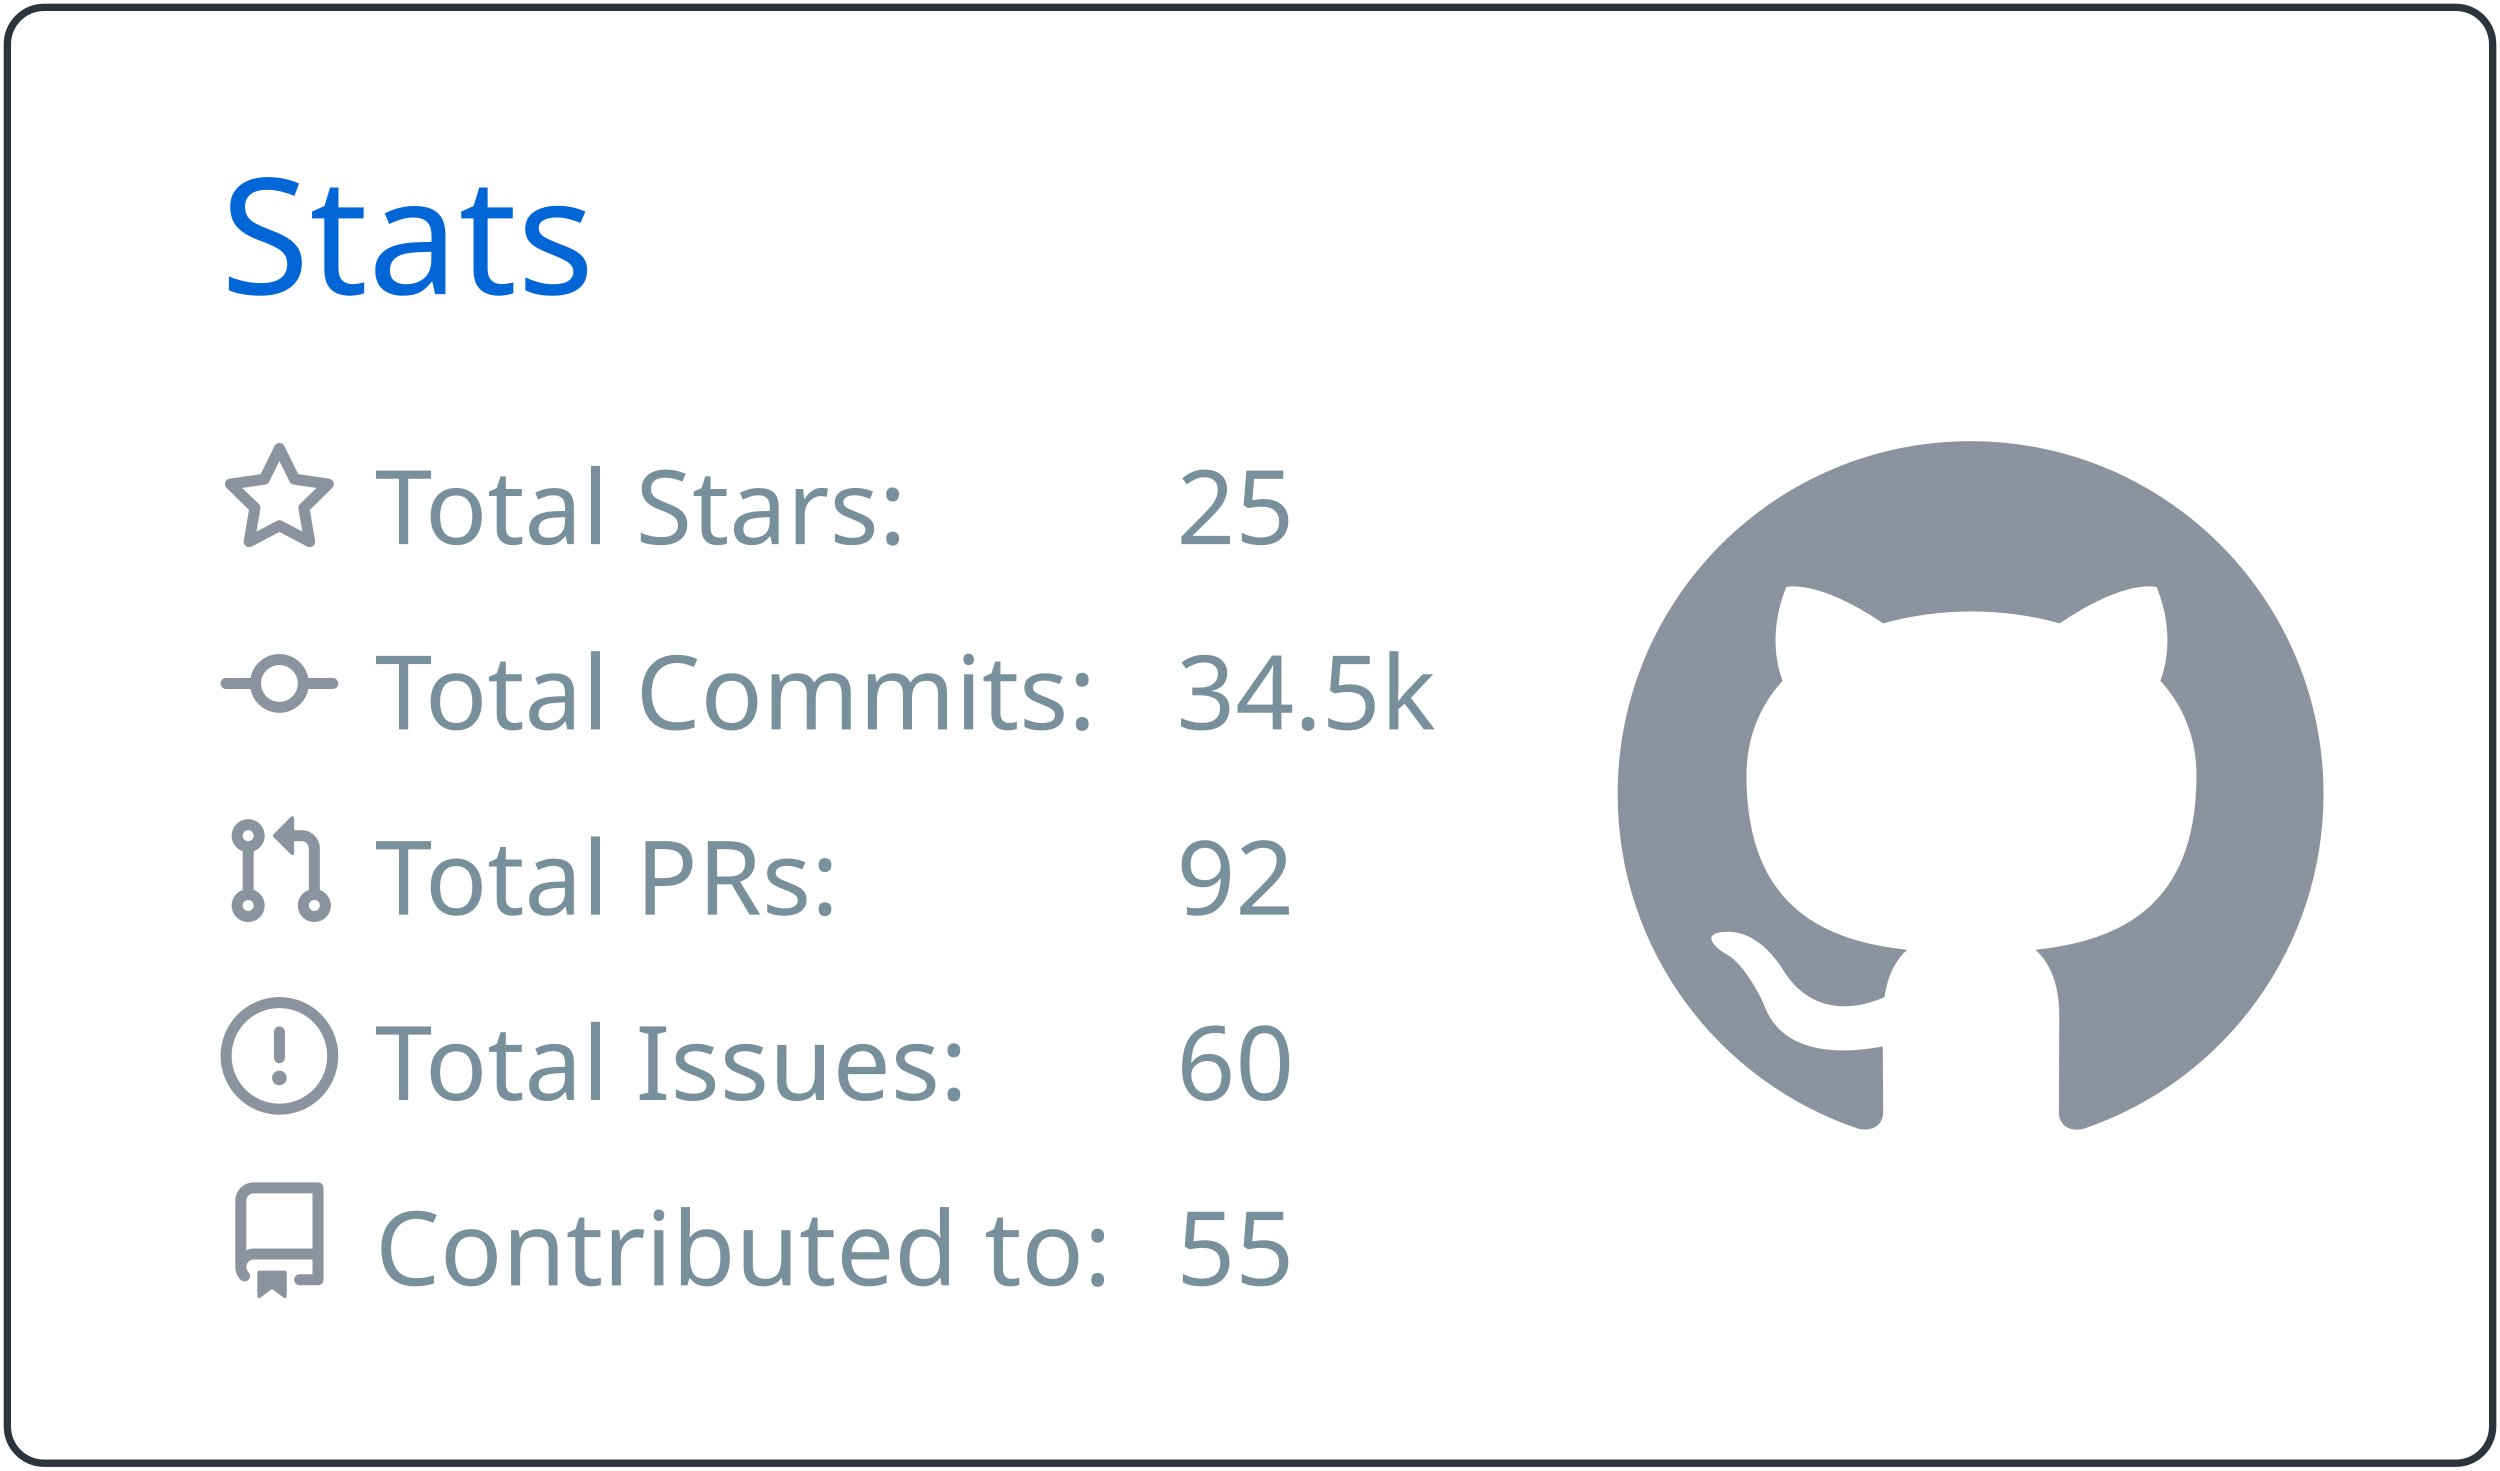
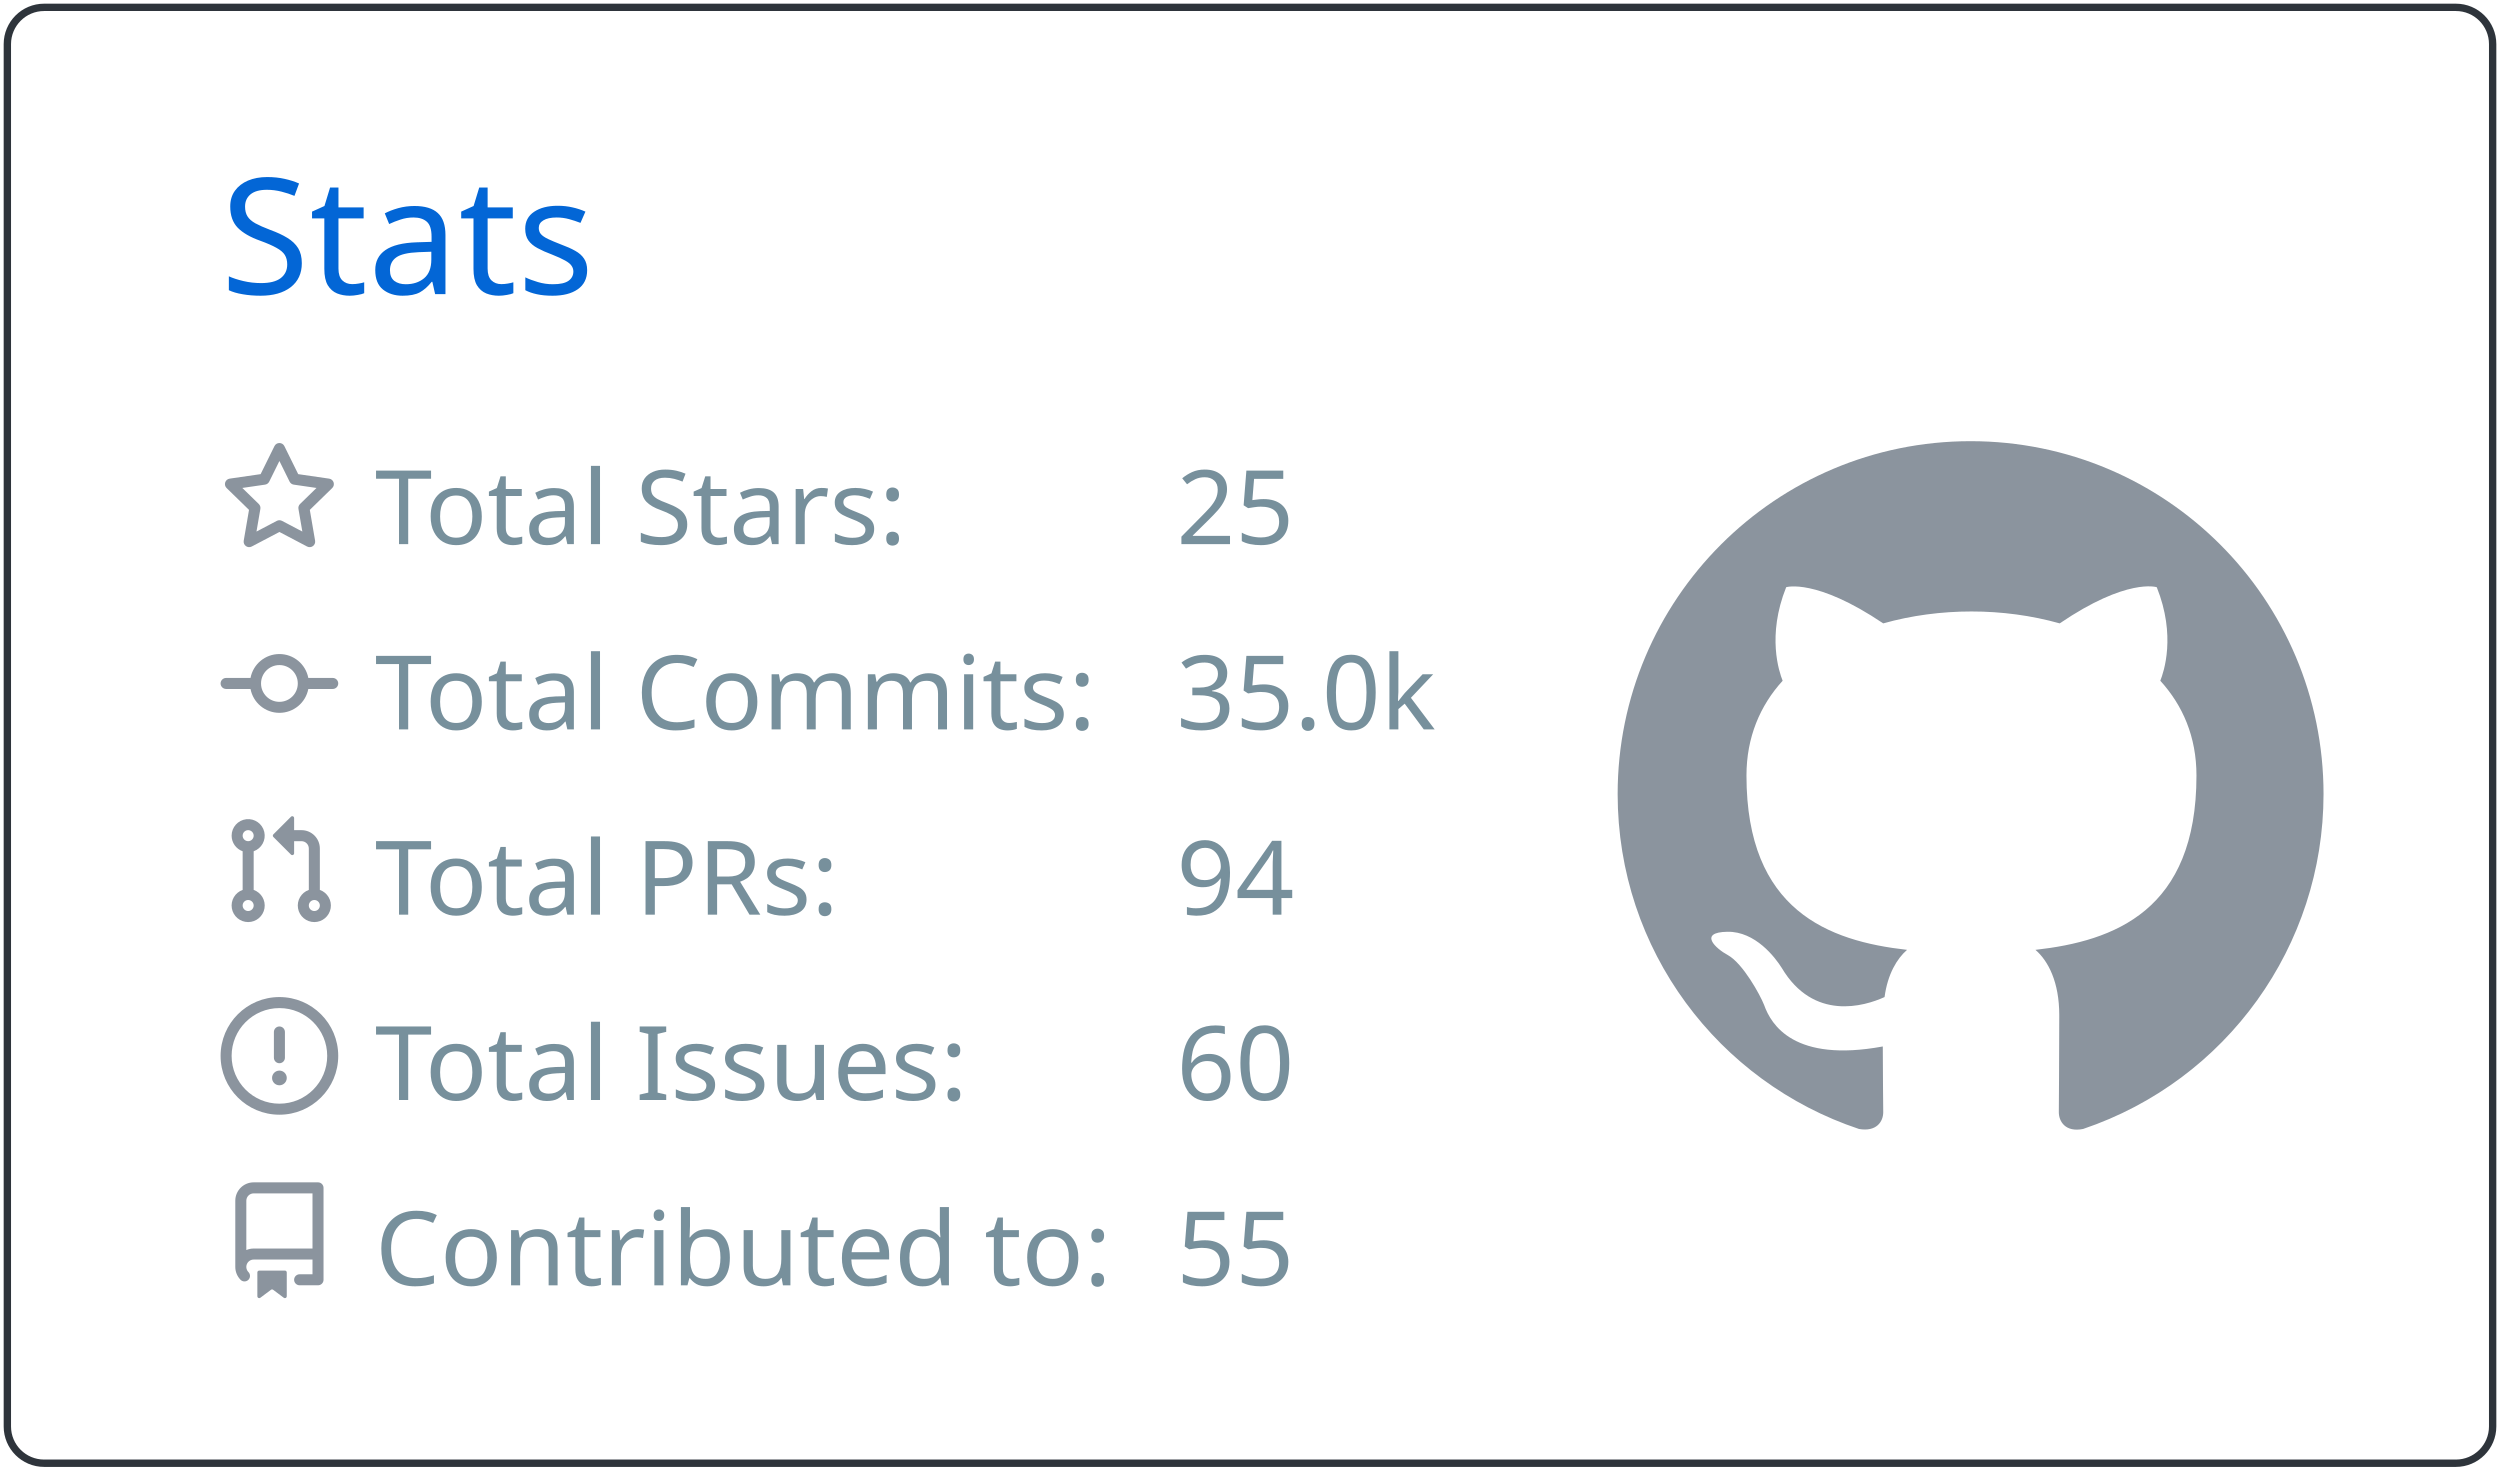
<svg xmlns="http://www.w3.org/2000/svg" width="340" height="200" viewBox="0 0 340 200">
  <style>* {
          font-family: 'Segoe UI', Ubuntu, "Helvetica Neue", Sans-Serif
        }</style>
  <g class="gpsc-root">
    <rect x="1" y="1" rx="5" ry="5" height="99%" width="99.412%" stroke="#2e343b" stroke-width="1" fill="#ffffff00" stroke-opacity="1" />
    <text x="30" y="40" class="gpsc-item" style="--gpsc-i: 0; font-size: 22px; fill: #0366d6;">Stats</text>
    <g transform="translate(0,40)">
      <g transform="translate(30,20)">
        <g class="gpsc-item" style="--gpsc-i: 0;">
          <g transform="translate(0,0)" width="14" height="14" fill="#8b949e">
            <path fill-rule="evenodd" d="M8 .25a.75.75 0 01.673.418l1.882 3.815 4.21.612a.75.75 0 01.416 1.279l-3.046 2.97.719 4.192a.75.75 0 01-1.088.791L8 12.347l-3.766 1.98a.75.75 0 01-1.088-.79l.72-4.194L.818 6.374a.75.75 0 01.416-1.28l4.21-.611L7.327.668A.75.75 0 018 .25zm0 2.445L6.615 5.5a.75.75 0 01-.564.41l-3.097.45 2.24 2.184a.75.75 0 01.216.664l-.528 3.084 2.769-1.456a.75.75 0 01.698 0l2.77 1.456-.53-3.084a.75.75 0 01.216-.664l2.24-2.183-3.096-.45a.75.75 0 01-.564-.41L8 2.694v.001z" />
          </g>
        </g>
        <g class="gpsc-item" style="--gpsc-i: 1;">
          <g transform="translate(0,25.2)" width="14" height="14" fill="#8b949e">
            <path fill-rule="evenodd" d="M10.5 7.75a2.5 2.5 0 11-5 0 2.5 2.5 0 015 0zm1.43.75a4.002 4.002 0 01-7.86 0H.75a.75.75 0 110-1.5h3.32a4.001 4.001 0 017.86 0h3.32a.75.75 0 110 1.5h-3.32z" />
          </g>
        </g>
        <g class="gpsc-item" style="--gpsc-i: 2;">
          <g transform="translate(0,50.4)" width="14" height="14" fill="#8b949e">
            <path fill-rule="evenodd" d="M7.177 3.073L9.573.677A.25.25 0 0110 .854v4.792a.25.25 0 01-.427.177L7.177 3.427a.25.25 0 010-.354zM3.75 2.5a.75.75 0 100 1.5.75.75 0 000-1.5zm-2.25.75a2.25 2.25 0 113 2.122v5.256a2.251 2.251 0 11-1.5 0V5.372A2.25 2.25 0 011.5 3.25zM11 2.5h-1V4h1a1 1 0 011 1v5.628a2.251 2.251 0 101.5 0V5A2.5 2.5 0 0011 2.5zm1 10.25a.75.75 0 111.5 0 .75.75 0 01-1.5 0zM3.75 12a.75.75 0 100 1.5.75.75 0 000-1.5z" />
          </g>
        </g>
        <g class="gpsc-item" style="--gpsc-i: 3;">
          <g transform="translate(0,75.6)" width="14" height="14" fill="#8b949e">
            <path fill-rule="evenodd" d="M8 1.5a6.5 6.5 0 100 13 6.5 6.5 0 000-13zM0 8a8 8 0 1116 0A8 8 0 010 8zm9 3a1 1 0 11-2 0 1 1 0 012 0zm-.25-6.25a.75.75 0 00-1.5 0v3.5a.75.75 0 001.5 0v-3.5z" />
          </g>
        </g>
        <g class="gpsc-item" style="--gpsc-i: 4;">
          <g transform="translate(0,100.8)" width="14" height="14" fill="#8b949e">
            <path fill-rule="evenodd" d="M2 2.5A2.5 2.5 0 014.5 0h8.75a.75.75 0 01.75.75v12.5a.75.75 0 01-.75.75h-2.5a.75.75 0 110-1.5h1.75v-2h-8a1 1 0 00-.714 1.7.75.75 0 01-1.072 1.05A2.495 2.495 0 012 11.5v-9zm10.5-1V9h-8c-.356 0-.694.074-1 .208V2.5a1 1 0 011-1h8zM5 12.25v3.25a.25.25 0 00.4.2l1.45-1.087a.25.25 0 01.3 0L8.6 15.7a.25.25 0 00.4-.2v-3.25a.25.25 0 00-.25-.25h-3.5a.25.25 0 00-.25.25z" />
          </g>
        </g>
        <text x="21" y="14" class="gpsc-item" style="--gpsc-i: 0; fill: #77909c; font-size: 14px;">Total Stars:</text>
        <text x="21" y="39.2" class="gpsc-item" style="--gpsc-i: 1; fill: #77909c; font-size: 14px;">Total Commits:</text>
        <text x="21" y="64.4" class="gpsc-item" style="--gpsc-i: 2; fill: #77909c; font-size: 14px;">Total PRs:</text>
        <text x="21" y="89.6" class="gpsc-item" style="--gpsc-i: 3; fill: #77909c; font-size: 14px;">Total Issues:</text>
        <text x="21" y="114.8" class="gpsc-item" style="--gpsc-i: 4; fill: #77909c; font-size: 14px;">Contributed to:</text>
        <text x="130" y="14" class="gpsc-item" style="--gpsc-i: 0; fill: #77909c; font-size: 14px;">25</text>
-         <text x="130" y="39.2" class="gpsc-item" style="--gpsc-i: 1; fill: #77909c; font-size: 14px;">34.5k</text>
-         <text x="130" y="64.4" class="gpsc-item" style="--gpsc-i: 2; fill: #77909c; font-size: 14px;">92</text>
+         <text x="130" y="39.2" class="gpsc-item" style="--gpsc-i: 1; fill: #77909c; font-size: 14px;">35.0k</text>
+         <text x="130" y="64.4" class="gpsc-item" style="--gpsc-i: 2; fill: #77909c; font-size: 14px;">94</text>
        <text x="130" y="89.6" class="gpsc-item" style="--gpsc-i: 3; fill: #77909c; font-size: 14px;">60</text>
        <text x="130" y="114.8" class="gpsc-item" style="--gpsc-i: 4; fill: #77909c; font-size: 14px;">55</text>
      </g>
      <g transform="translate(220,20)">
        <g transform="scale(6)" style="fill: #8b949e;">
          <path fill-rule="evenodd" d="M8 0C3.58 0 0 3.58 0 8c0 3.54 2.29 6.53 5.47 7.59.4.07.55-.17.55-.38 0-.19-.01-.82-.01-1.49-2.01.37-2.53-.49-2.69-.94-.09-.23-.48-.94-.82-1.13-.28-.15-.68-.52-.01-.53.63-.01 1.08.58 1.23.82.72 1.21 1.87.87 2.33.66.07-.52.28-.87.51-1.07-1.78-.2-3.64-.89-3.64-3.95 0-.87.31-1.59.82-2.15-.08-.2-.36-1.02.08-2.12 0 0 .67-.21 2.2.82.64-.18 1.32-.27 2-.27.68 0 1.36.09 2 .27 1.53-1.04 2.2-.82 2.2-.82.44 1.1.16 1.92.08 2.12.51.56.82 1.27.82 2.15 0 3.07-1.87 3.75-3.65 3.95.29.25.54.73.54 1.48 0 1.07-.01 1.93-.01 2.2 0 .21.15.46.55.38A8.013 8.013 0 0016 8c0-4.42-3.58-8-8-8z" />
        </g>
      </g>
    </g>
  </g>
</svg>
